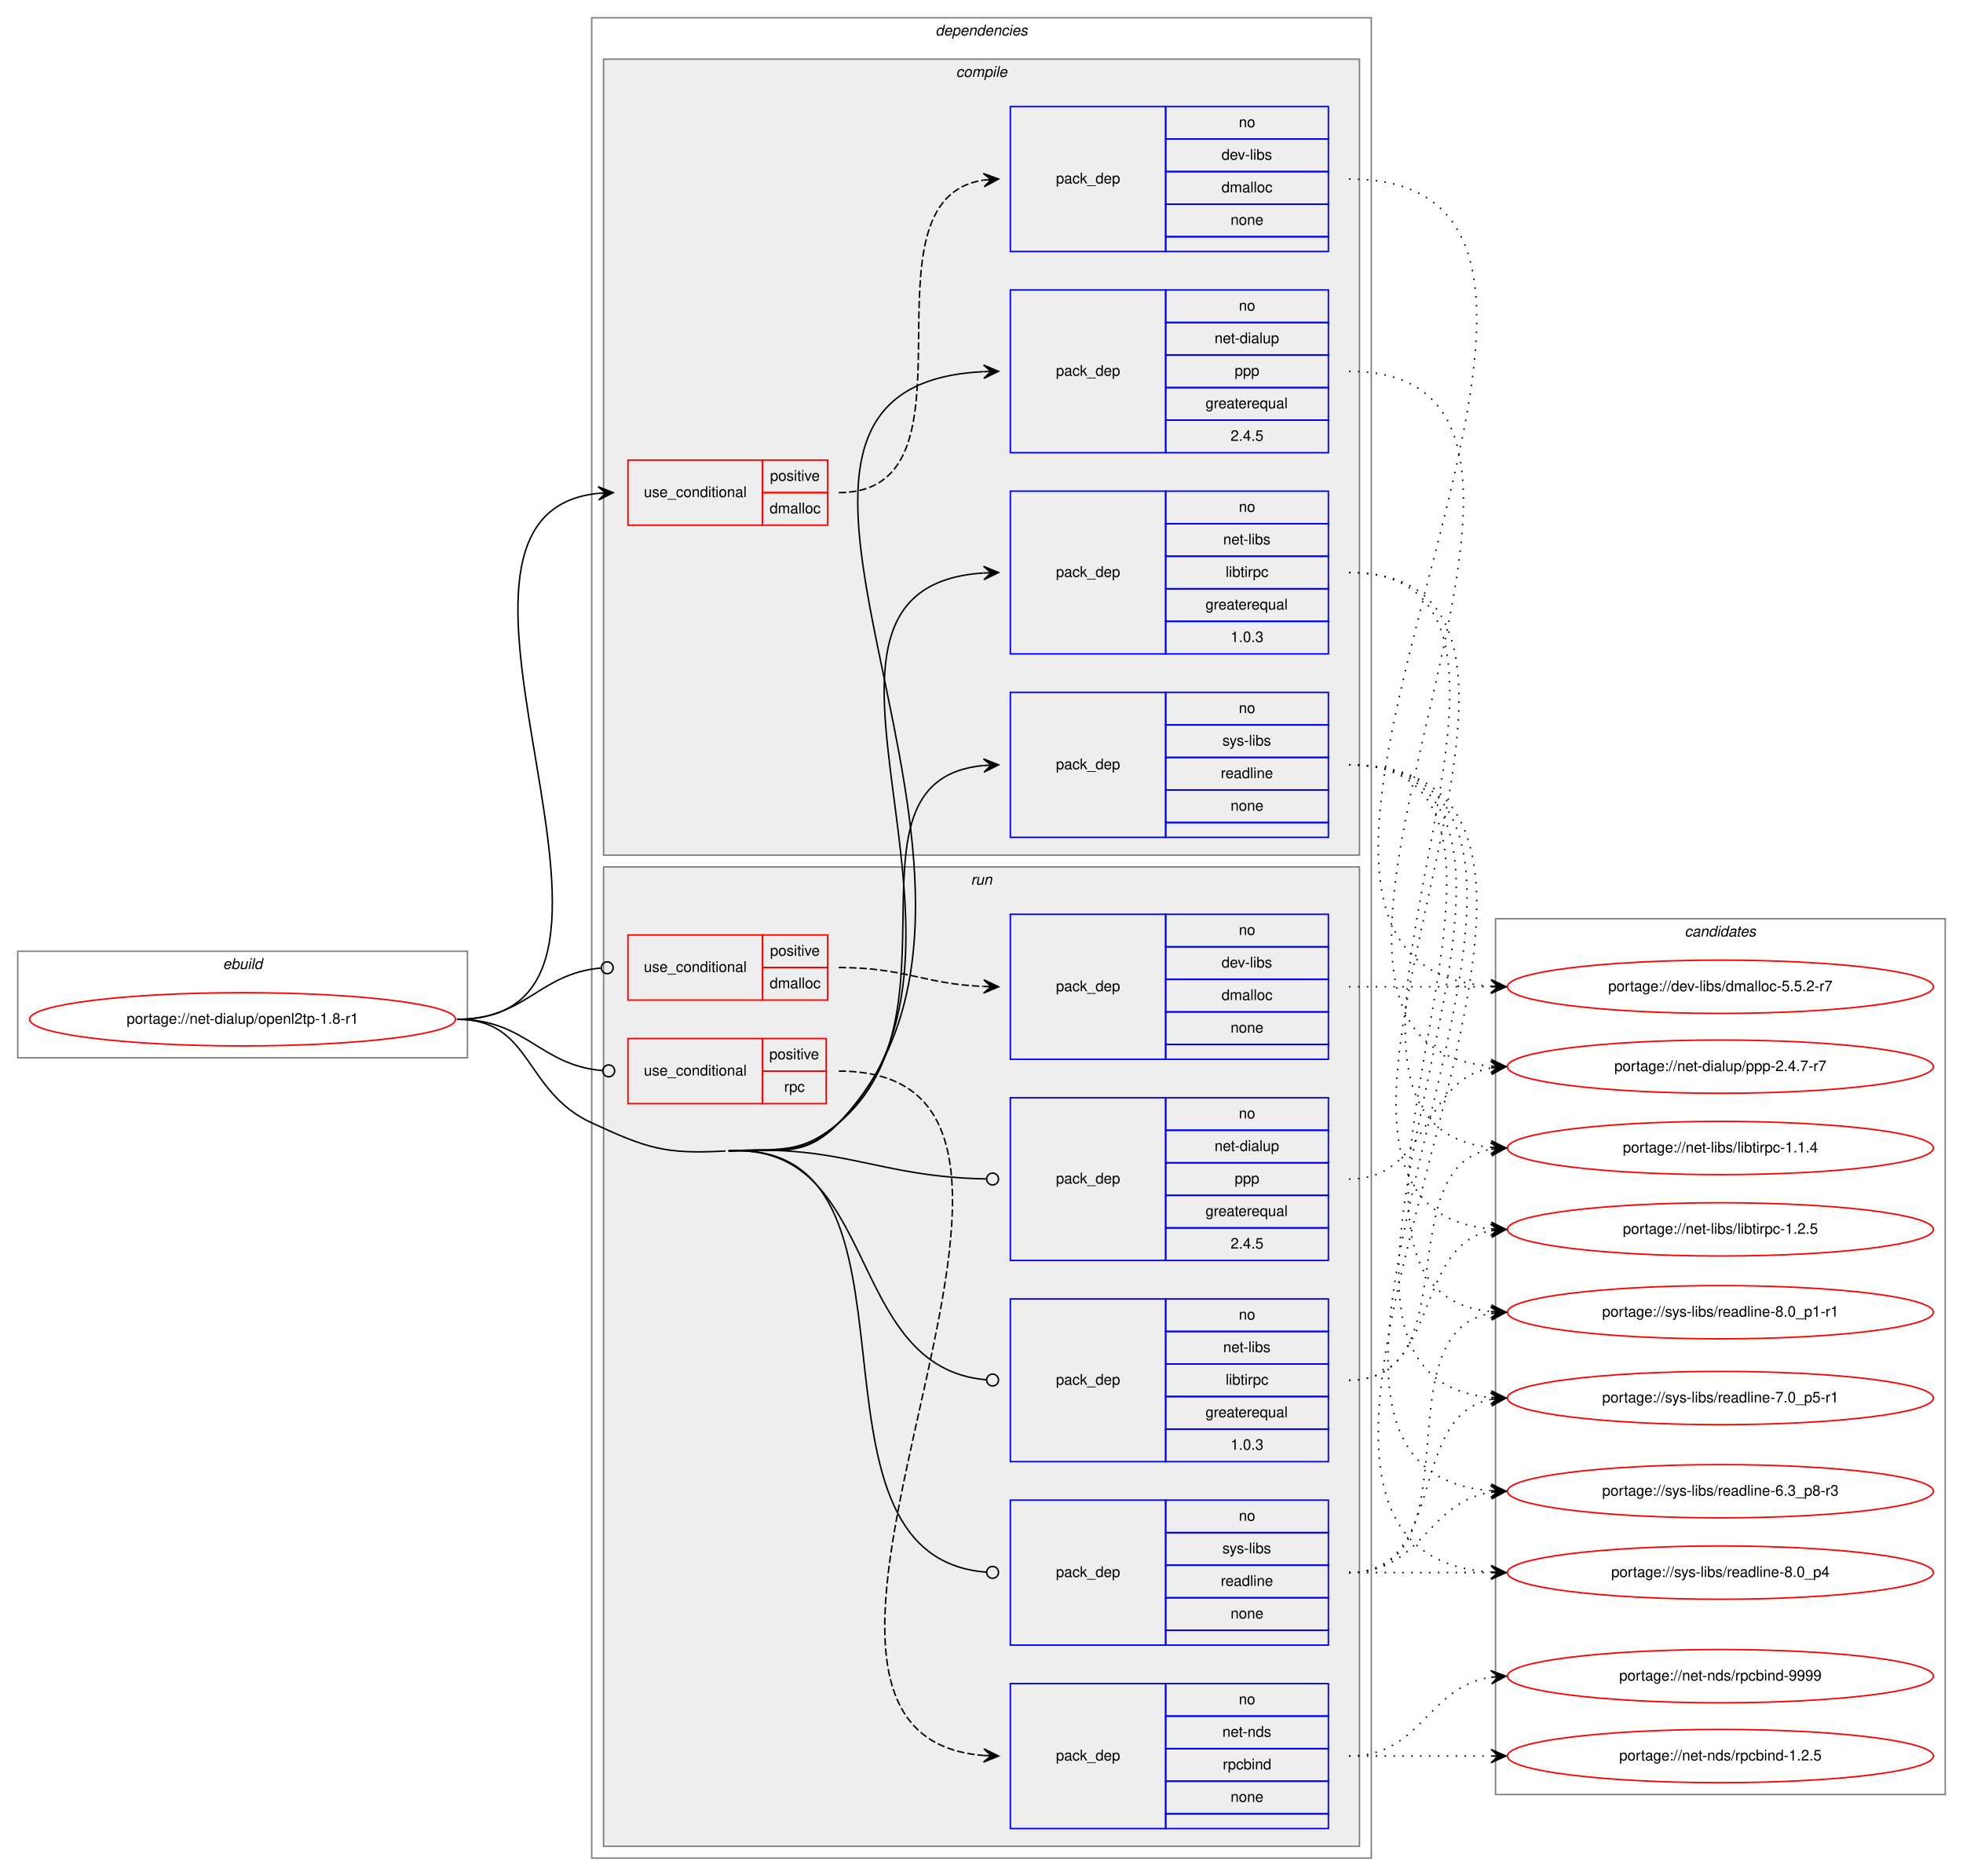
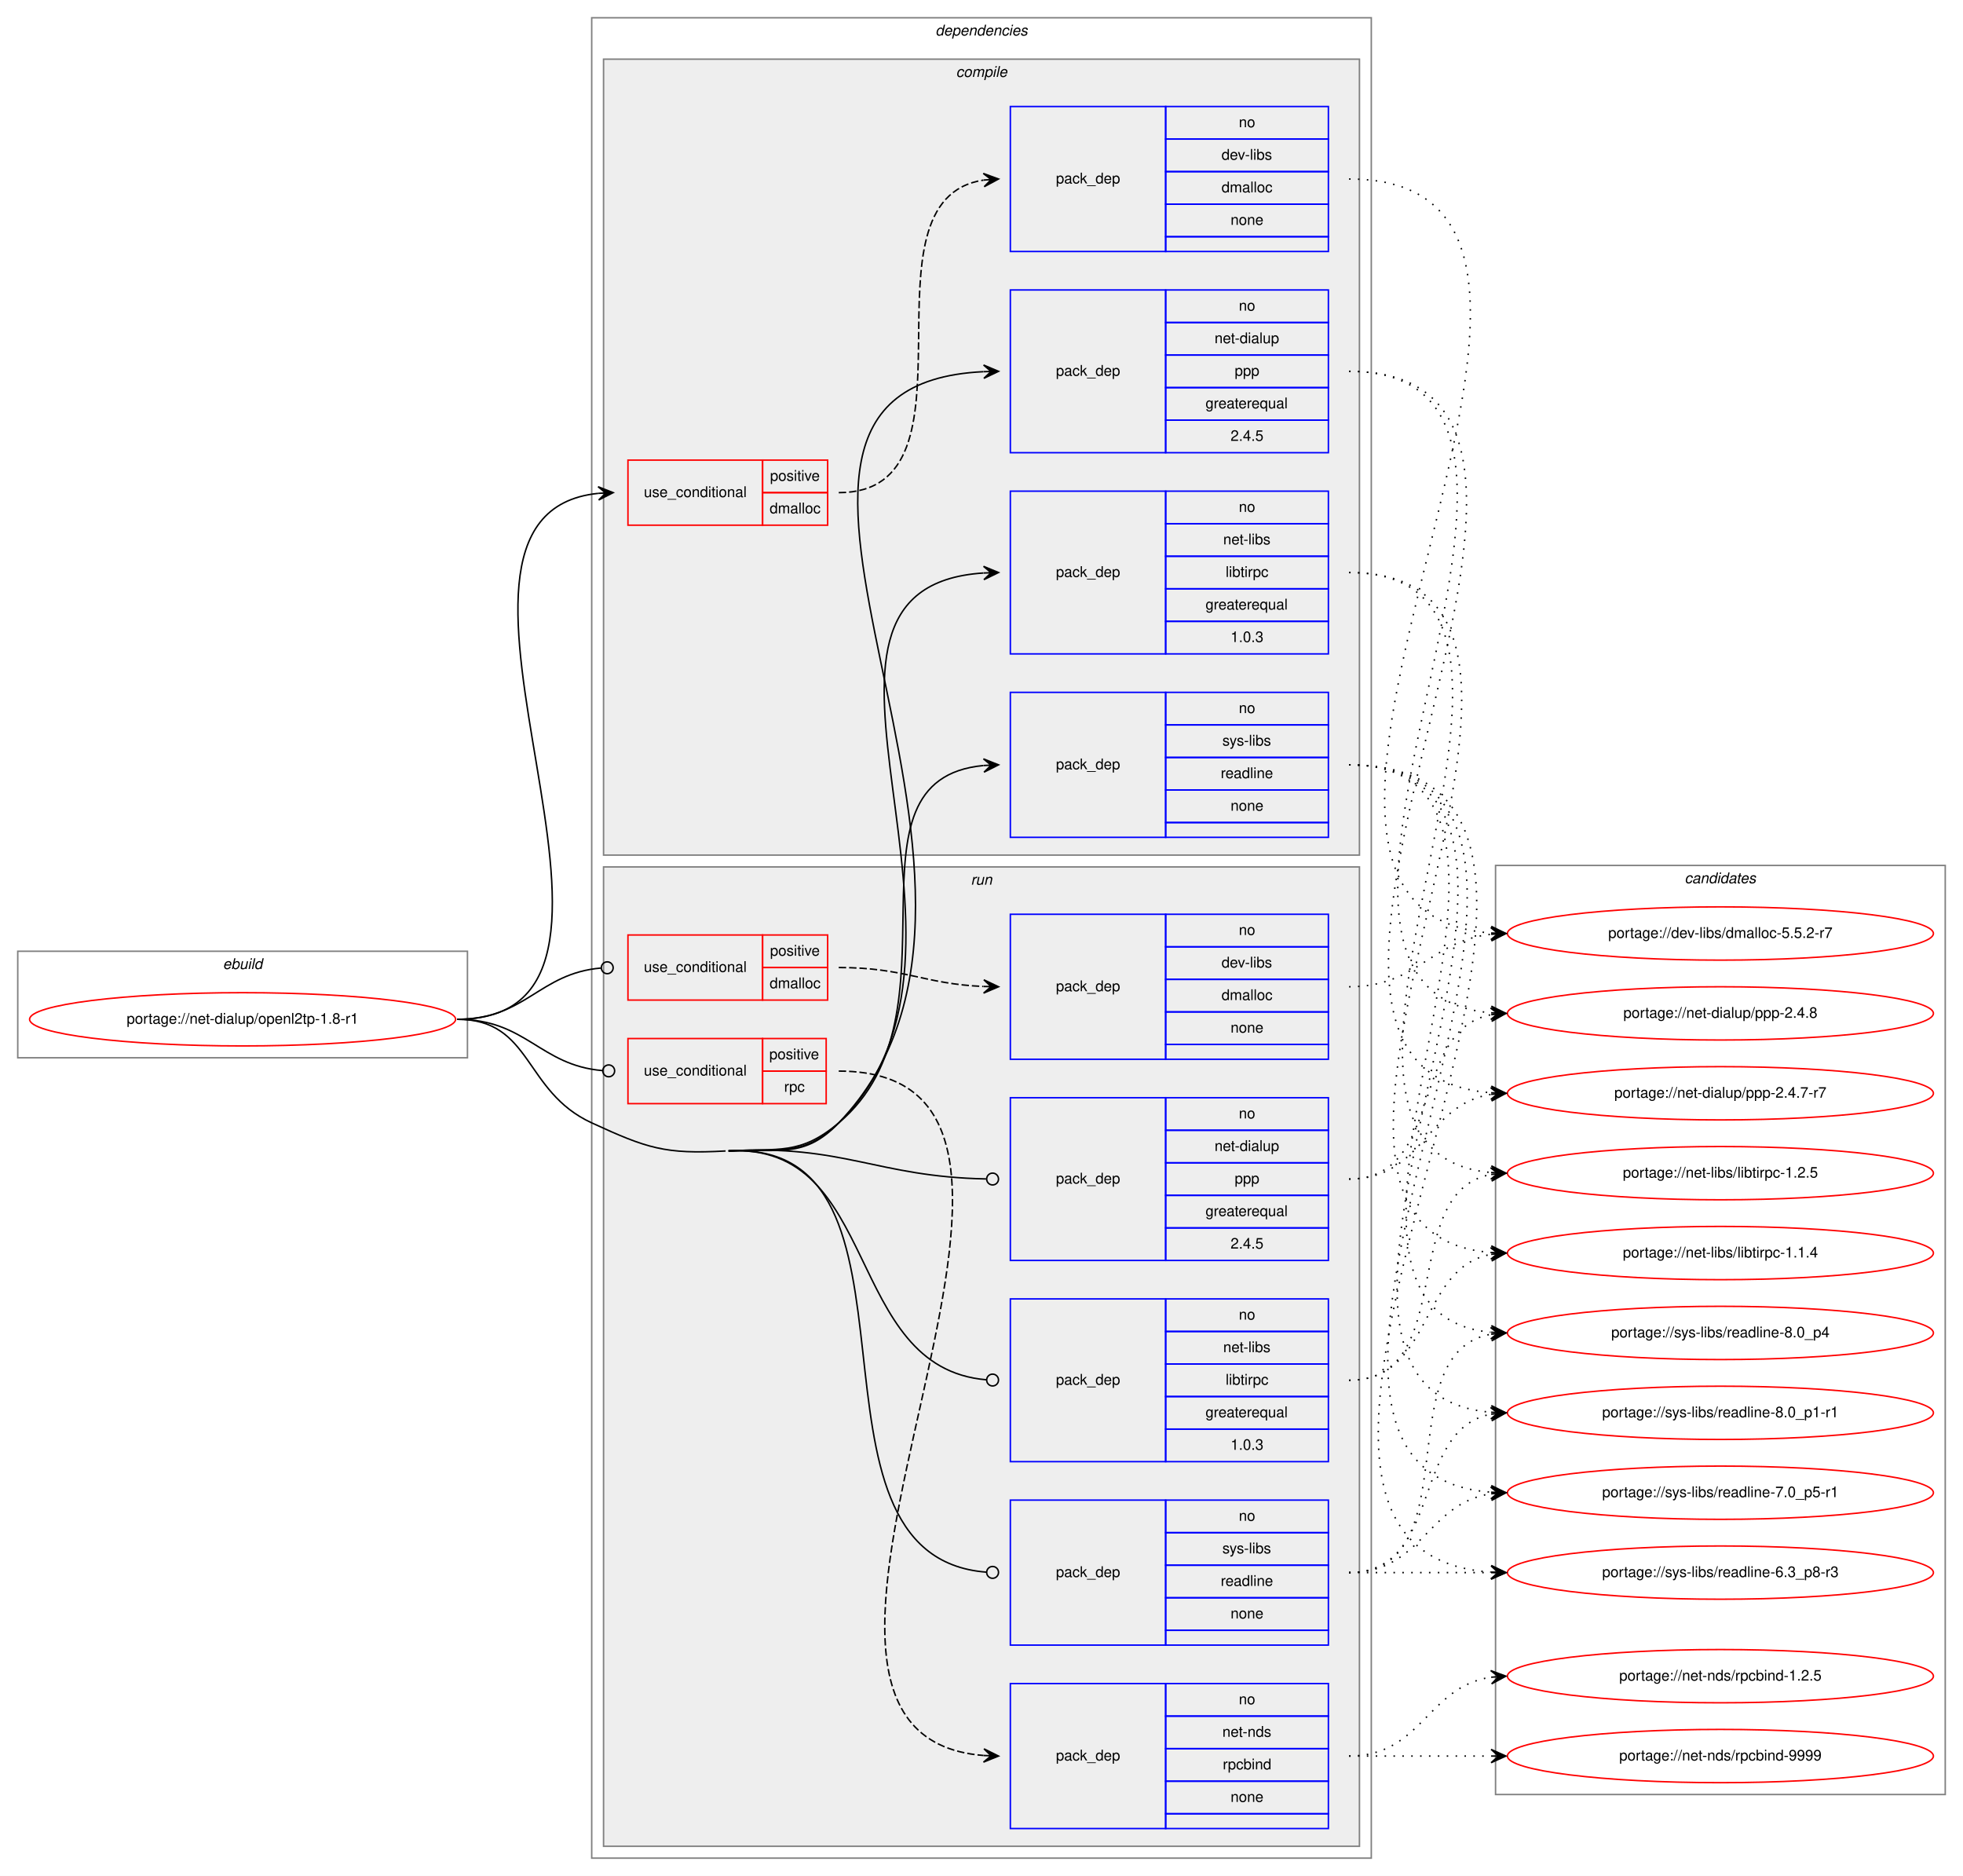
<svg xmlns="http://www.w3.org/2000/svg" xmlns:xlink="http://www.w3.org/1999/xlink" width="1327pt" height="1268pt" viewBox="0.00 0.00 1327.00 1268.00">
  <g id="graph0" class="graph" transform="scale(1 1) rotate(0) translate(4 1264)">
    <polygon fill="white" stroke="transparent" points="-4,4 -4,-1264 1323,-1264 1323,4 -4,4" />
    <g id="clust1" class="cluster">
      <polygon fill="none" stroke="gray" points="8,-549 8,-621 312,-621 312,-549 8,-549" />
      <text text-anchor="start" x="146.66" y="-609" font-family="Helvetica,sans-Serif" font-style="italic" font-size="10.00">ebuild</text>
    </g>
    <g id="clust2" class="cluster">
      <polygon fill="none" stroke="gray" points="396,-8 396,-1252 923,-1252 923,-8 396,-8" />
      <text text-anchor="start" x="628.38" y="-1240" font-family="Helvetica,sans-Serif" font-style="italic" font-size="10.00">dependencies</text>
    </g>
    <g id="clust3" class="cluster">
      <polygon fill="#eeeeee" stroke="gray" points="404,-686 404,-1224 915,-1224 915,-686 404,-686" />
      <text text-anchor="start" x="642.28" y="-1212" font-family="Helvetica,sans-Serif" font-style="italic" font-size="10.00">compile</text>
    </g>
    <g id="clust10" class="cluster">
      <polygon fill="#eeeeee" stroke="gray" points="404,-16 404,-678 915,-678 915,-16 404,-16" />
      <text text-anchor="start" x="652.28" y="-666" font-family="Helvetica,sans-Serif" font-style="italic" font-size="10.00">run</text>
    </g>
    <g id="clust18" class="cluster">
-       <polygon fill="none" stroke="gray" points="1007,-51 1007,-643 1311,-643 1311,-51 1007,-51" />
-       <text text-anchor="start" x="1134.82" y="-631" font-family="Helvetica,sans-Serif" font-style="italic" font-size="10.00">candidates</text>
+       <polygon fill="none" stroke="gray" points="1007,-51 1007,-679 1311,-679 1311,-51 1007,-51" />
+       <text text-anchor="start" x="1134.82" y="-667" font-family="Helvetica,sans-Serif" font-style="italic" font-size="10.00">candidates</text>
    </g>
    <g id="node1" class="node">
      <g id="a_node1">
        <a xlink:href="../net-dialup/openl2tp-1.8-r1.svg" xlink:title="portage://net-dialup/openl2tp-1.8-r1">
          <ellipse fill="none" stroke="red" cx="160" cy="-575" rx="144" ry="18" />
          <text text-anchor="middle" x="160" y="-572" font-family="Helvetica,sans-Serif" font-size="10.00">portage://net-dialup/openl2tp-1.8-r1</text>
        </a>
      </g>
    </g>
    <g id="node2" class="node">
      <polygon fill="none" stroke="red" points="420.5,-909 420.5,-953 511.5,-953 511.5,-909 420.5,-909" />
      <text text-anchor="start" x="431.27" y="-928" font-family="Helvetica,sans-Serif" font-size="10.00">use_conditional</text>
      <polygon fill="none" stroke="red" points="511.5,-931 511.5,-953 555.5,-953 555.5,-931 511.5,-931" />
      <text text-anchor="start" x="516.55" y="-939" font-family="Helvetica,sans-Serif" font-size="10.00">positive</text>
      <polygon fill="none" stroke="red" points="511.5,-909 511.5,-931 555.5,-931 555.5,-909 511.5,-909" />
      <text text-anchor="start" x="516.28" y="-917" font-family="Helvetica,sans-Serif" font-size="10.00">dmalloc</text>
    </g>
    <g id="edge2" class="edge">
      <path fill="none" stroke="black" d="M305,-575C466.48,-575 254.94,-915.87 400.4,-930.51" />
      <polygon fill="black" stroke="black" points="410.5,-931 400.3,-935.01 405.51,-930.76 400.51,-930.52 400.51,-930.52 400.51,-930.52 405.51,-930.76 400.73,-926.02 410.5,-931 410.5,-931" />
    </g>
    <g id="node4" class="node">
      <polygon fill="none" stroke="blue" points="679,-958 679,-1068 784,-1068 784,-958 679,-958" />
      <text text-anchor="start" x="709.82" y="-1010" font-family="Helvetica,sans-Serif" font-size="10.00">pack_dep</text>
      <polygon fill="none" stroke="blue" points="784,-1046 784,-1068 894,-1068 894,-1046 784,-1046" />
      <text text-anchor="start" x="833.44" y="-1054" font-family="Helvetica,sans-Serif" font-size="10.00">no</text>
      <polygon fill="none" stroke="blue" points="784,-1024 784,-1046 894,-1046 894,-1024 784,-1024" />
      <text text-anchor="start" x="817.05" y="-1032" font-family="Helvetica,sans-Serif" font-size="10.00">net-dialup</text>
      <polygon fill="none" stroke="blue" points="784,-1002 784,-1024 894,-1024 894,-1002 784,-1002" />
      <text text-anchor="start" x="830.66" y="-1010" font-family="Helvetica,sans-Serif" font-size="10.00">ppp</text>
      <polygon fill="none" stroke="blue" points="784,-980 784,-1002 894,-1002 894,-980 784,-980" />
      <text text-anchor="start" x="810.94" y="-988" font-family="Helvetica,sans-Serif" font-size="10.00">greaterequal</text>
      <polygon fill="none" stroke="blue" points="784,-958 784,-980 894,-980 894,-958 784,-958" />
      <text text-anchor="start" x="827.88" y="-966" font-family="Helvetica,sans-Serif" font-size="10.00">2.4.5</text>
    </g>
    <g id="edge3" class="edge">
      <path fill="none" stroke="black" d="M488.5,-486C522.62,-487.94 539.33,-480.36 563,-505 720.48,-668.95 448.63,-1002.7 660.87,-1012.77" />
      <polygon fill="black" stroke="black" points="671,-1013 660.9,-1017.27 666,-1012.89 661,-1012.77 661,-1012.77 661,-1012.77 666,-1012.89 661.11,-1008.27 671,-1013 671,-1013" />
    </g>
    <g id="node5" class="node">
      <polygon fill="none" stroke="blue" points="679,-822 679,-932 784,-932 784,-822 679,-822" />
      <text text-anchor="start" x="709.82" y="-874" font-family="Helvetica,sans-Serif" font-size="10.00">pack_dep</text>
      <polygon fill="none" stroke="blue" points="784,-910 784,-932 894,-932 894,-910 784,-910" />
      <text text-anchor="start" x="833.44" y="-918" font-family="Helvetica,sans-Serif" font-size="10.00">no</text>
      <polygon fill="none" stroke="blue" points="784,-888 784,-910 894,-910 894,-888 784,-888" />
      <text text-anchor="start" x="822.89" y="-896" font-family="Helvetica,sans-Serif" font-size="10.00">net-libs</text>
      <polygon fill="none" stroke="blue" points="784,-866 784,-888 894,-888 894,-866 784,-866" />
      <text text-anchor="start" x="824.56" y="-874" font-family="Helvetica,sans-Serif" font-size="10.00">libtirpc</text>
      <polygon fill="none" stroke="blue" points="784,-844 784,-866 894,-866 894,-844 784,-844" />
      <text text-anchor="start" x="810.94" y="-852" font-family="Helvetica,sans-Serif" font-size="10.00">greaterequal</text>
      <polygon fill="none" stroke="blue" points="784,-822 784,-844 894,-844 894,-822 784,-822" />
      <text text-anchor="start" x="827.88" y="-830" font-family="Helvetica,sans-Serif" font-size="10.00">1.0.3</text>
    </g>
    <g id="edge4" class="edge">
      <path fill="none" stroke="black" d="M488.5,-486C522.62,-487.94 538.44,-481.24 563,-505 684.18,-622.26 506.41,-866.71 660.86,-876.69" />
      <polygon fill="black" stroke="black" points="671,-877 660.87,-881.19 666,-876.84 661,-876.69 661,-876.69 661,-876.69 666,-876.84 661.14,-872.19 671,-877 671,-877" />
    </g>
    <g id="node6" class="node">
      <polygon fill="none" stroke="blue" points="679,-698 679,-796 784,-796 784,-698 679,-698" />
      <text text-anchor="start" x="709.82" y="-744" font-family="Helvetica,sans-Serif" font-size="10.00">pack_dep</text>
      <polygon fill="none" stroke="blue" points="784,-774 784,-796 894,-796 894,-774 784,-774" />
      <text text-anchor="start" x="833.44" y="-782" font-family="Helvetica,sans-Serif" font-size="10.00">no</text>
      <polygon fill="none" stroke="blue" points="784,-752 784,-774 894,-774 894,-752 784,-752" />
      <text text-anchor="start" x="822.34" y="-760" font-family="Helvetica,sans-Serif" font-size="10.00">sys-libs</text>
      <polygon fill="none" stroke="blue" points="784,-730 784,-752 894,-752 894,-730 784,-730" />
      <text text-anchor="start" x="821.22" y="-738" font-family="Helvetica,sans-Serif" font-size="10.00">readline</text>
      <polygon fill="none" stroke="blue" points="784,-708 784,-730 894,-730 894,-708 784,-708" />
      <text text-anchor="start" x="827.88" y="-716" font-family="Helvetica,sans-Serif" font-size="10.00">none</text>
      <polygon fill="none" stroke="blue" points="784,-698 784,-708 894,-708 894,-698 784,-698" />
    </g>
    <g id="edge5" class="edge">
      <path fill="none" stroke="black" d="M488.5,-486C522.62,-487.94 536.87,-482.98 563,-505 650.33,-578.61 559.09,-737.03 660.89,-746.55" />
      <polygon fill="black" stroke="black" points="671,-747 660.81,-751.05 666,-746.78 661.01,-746.56 661.01,-746.56 661.01,-746.56 666,-746.78 661.21,-742.06 671,-747 671,-747" />
    </g>
    <g id="node7" class="node">
      <polygon fill="none" stroke="red" points="420.5,-588 420.5,-632 511.5,-632 511.5,-588 420.5,-588" />
      <text text-anchor="start" x="431.27" y="-607" font-family="Helvetica,sans-Serif" font-size="10.00">use_conditional</text>
      <polygon fill="none" stroke="red" points="511.5,-610 511.5,-632 555.5,-632 555.5,-610 511.5,-610" />
      <text text-anchor="start" x="516.55" y="-618" font-family="Helvetica,sans-Serif" font-size="10.00">positive</text>
      <polygon fill="none" stroke="red" points="511.5,-588 511.5,-610 555.5,-610 555.5,-588 511.5,-588" />
      <text text-anchor="start" x="516.28" y="-596" font-family="Helvetica,sans-Serif" font-size="10.00">dmalloc</text>
    </g>
    <g id="edge7" class="edge">
      <path fill="none" stroke="black" d="M305,-575C351.6,-575 360.2,-606.15 402.5,-609.68" />
      <ellipse fill="none" stroke="black" cx="406.5" cy="-609.84" rx="4" ry="4" />
    </g>
    <g id="node9" class="node">
      <polygon fill="none" stroke="red" points="420.5,-518 420.5,-562 511.5,-562 511.5,-518 420.5,-518" />
      <text text-anchor="start" x="431.27" y="-537" font-family="Helvetica,sans-Serif" font-size="10.00">use_conditional</text>
      <polygon fill="none" stroke="red" points="511.5,-540 511.5,-562 554.5,-562 554.5,-540 511.5,-540" />
      <text text-anchor="start" x="516.05" y="-548" font-family="Helvetica,sans-Serif" font-size="10.00">positive</text>
      <polygon fill="none" stroke="red" points="511.5,-518 511.5,-540 554.5,-540 554.5,-518 511.5,-518" />
      <text text-anchor="start" x="526.06" y="-526" font-family="Helvetica,sans-Serif" font-size="10.00">rpc</text>
    </g>
    <g id="edge9" class="edge">
      <path fill="none" stroke="black" d="M305,-575C352,-575 360.76,-543.85 403.43,-540.32" />
      <ellipse fill="none" stroke="black" cx="407.5" cy="-540.16" rx="4" ry="4" />
    </g>
    <g id="node11" class="node">
      <polygon fill="none" stroke="blue" points="679,-412 679,-522 784,-522 784,-412 679,-412" />
      <text text-anchor="start" x="709.82" y="-464" font-family="Helvetica,sans-Serif" font-size="10.00">pack_dep</text>
      <polygon fill="none" stroke="blue" points="784,-500 784,-522 894,-522 894,-500 784,-500" />
      <text text-anchor="start" x="833.44" y="-508" font-family="Helvetica,sans-Serif" font-size="10.00">no</text>
      <polygon fill="none" stroke="blue" points="784,-478 784,-500 894,-500 894,-478 784,-478" />
      <text text-anchor="start" x="817.05" y="-486" font-family="Helvetica,sans-Serif" font-size="10.00">net-dialup</text>
      <polygon fill="none" stroke="blue" points="784,-456 784,-478 894,-478 894,-456 784,-456" />
      <text text-anchor="start" x="830.66" y="-464" font-family="Helvetica,sans-Serif" font-size="10.00">ppp</text>
      <polygon fill="none" stroke="blue" points="784,-434 784,-456 894,-456 894,-434 784,-434" />
      <text text-anchor="start" x="810.94" y="-442" font-family="Helvetica,sans-Serif" font-size="10.00">greaterequal</text>
      <polygon fill="none" stroke="blue" points="784,-412 784,-434 894,-434 894,-412 784,-412" />
      <text text-anchor="start" x="827.88" y="-420" font-family="Helvetica,sans-Serif" font-size="10.00">2.4.5</text>
    </g>
    <g id="edge10" class="edge">
      <path fill="none" stroke="black" d="M488.5,-486C567.06,-490.46 588,-468.63 662.62,-467.09" />
      <ellipse fill="none" stroke="black" cx="667" cy="-467.04" rx="4" ry="4" />
    </g>
    <g id="node12" class="node">
      <polygon fill="none" stroke="blue" points="679,-276 679,-386 784,-386 784,-276 679,-276" />
      <text text-anchor="start" x="709.82" y="-328" font-family="Helvetica,sans-Serif" font-size="10.00">pack_dep</text>
      <polygon fill="none" stroke="blue" points="784,-364 784,-386 894,-386 894,-364 784,-364" />
      <text text-anchor="start" x="833.44" y="-372" font-family="Helvetica,sans-Serif" font-size="10.00">no</text>
      <polygon fill="none" stroke="blue" points="784,-342 784,-364 894,-364 894,-342 784,-342" />
      <text text-anchor="start" x="822.89" y="-350" font-family="Helvetica,sans-Serif" font-size="10.00">net-libs</text>
      <polygon fill="none" stroke="blue" points="784,-320 784,-342 894,-342 894,-320 784,-320" />
      <text text-anchor="start" x="824.56" y="-328" font-family="Helvetica,sans-Serif" font-size="10.00">libtirpc</text>
      <polygon fill="none" stroke="blue" points="784,-298 784,-320 894,-320 894,-298 784,-298" />
      <text text-anchor="start" x="810.94" y="-306" font-family="Helvetica,sans-Serif" font-size="10.00">greaterequal</text>
      <polygon fill="none" stroke="blue" points="784,-276 784,-298 894,-298 894,-276 784,-276" />
      <text text-anchor="start" x="827.88" y="-284" font-family="Helvetica,sans-Serif" font-size="10.00">1.0.3</text>
    </g>
    <g id="edge11" class="edge">
      <path fill="none" stroke="black" d="M488.5,-486C591.94,-491.87 566.08,-339.38 662.86,-331.33" />
      <ellipse fill="none" stroke="black" cx="667" cy="-331.16" rx="4" ry="4" />
    </g>
    <g id="node13" class="node">
      <polygon fill="none" stroke="blue" points="679,-152 679,-250 784,-250 784,-152 679,-152" />
      <text text-anchor="start" x="709.82" y="-198" font-family="Helvetica,sans-Serif" font-size="10.00">pack_dep</text>
      <polygon fill="none" stroke="blue" points="784,-228 784,-250 894,-250 894,-228 784,-228" />
      <text text-anchor="start" x="833.44" y="-236" font-family="Helvetica,sans-Serif" font-size="10.00">no</text>
      <polygon fill="none" stroke="blue" points="784,-206 784,-228 894,-228 894,-206 784,-206" />
      <text text-anchor="start" x="822.34" y="-214" font-family="Helvetica,sans-Serif" font-size="10.00">sys-libs</text>
      <polygon fill="none" stroke="blue" points="784,-184 784,-206 894,-206 894,-184 784,-184" />
      <text text-anchor="start" x="821.22" y="-192" font-family="Helvetica,sans-Serif" font-size="10.00">readline</text>
      <polygon fill="none" stroke="blue" points="784,-162 784,-184 894,-184 894,-162 784,-162" />
      <text text-anchor="start" x="827.88" y="-170" font-family="Helvetica,sans-Serif" font-size="10.00">none</text>
      <polygon fill="none" stroke="blue" points="784,-152 784,-162 894,-162 894,-152 784,-152" />
    </g>
    <g id="edge12" class="edge">
      <path fill="none" stroke="black" d="M488.5,-486C635.88,-494.37 524.88,-211.79 662.9,-201.3" />
      <ellipse fill="none" stroke="black" cx="667" cy="-201.15" rx="4" ry="4" />
      <path fill="none" stroke="black" d="M305,-575C356.03,-575 349.65,-526.33 396,-505 433.34,-487.82 445.47,-483.67 486.5,-486" />
    </g>
    <g id="node3" class="node">
      <polygon fill="none" stroke="blue" points="679,-1094 679,-1192 784,-1192 784,-1094 679,-1094" />
      <text text-anchor="start" x="709.82" y="-1140" font-family="Helvetica,sans-Serif" font-size="10.00">pack_dep</text>
      <polygon fill="none" stroke="blue" points="784,-1170 784,-1192 894,-1192 894,-1170 784,-1170" />
      <text text-anchor="start" x="833.44" y="-1178" font-family="Helvetica,sans-Serif" font-size="10.00">no</text>
      <polygon fill="none" stroke="blue" points="784,-1148 784,-1170 894,-1170 894,-1148 784,-1148" />
      <text text-anchor="start" x="821.78" y="-1156" font-family="Helvetica,sans-Serif" font-size="10.00">dev-libs</text>
      <polygon fill="none" stroke="blue" points="784,-1126 784,-1148 894,-1148 894,-1126 784,-1126" />
      <text text-anchor="start" x="821.78" y="-1134" font-family="Helvetica,sans-Serif" font-size="10.00">dmalloc</text>
      <polygon fill="none" stroke="blue" points="784,-1104 784,-1126 894,-1126 894,-1104 784,-1104" />
      <text text-anchor="start" x="827.88" y="-1112" font-family="Helvetica,sans-Serif" font-size="10.00">none</text>
      <polygon fill="none" stroke="blue" points="784,-1094 784,-1104 894,-1104 894,-1094 784,-1094" />
    </g>
    <g id="edge1" class="edge">
      <path fill="none" stroke="black" stroke-dasharray="5,2" d="M563,-931C665.13,-931 572.09,-1128.76 660.87,-1142.27" />
      <polygon fill="black" stroke="black" points="671,-1143 660.7,-1146.77 666.01,-1142.64 661.03,-1142.28 661.03,-1142.28 661.03,-1142.28 666.01,-1142.64 661.35,-1137.8 671,-1143 671,-1143" />
    </g>
    <g id="node14" class="node">
      <g id="a_node14">
        <a xlink:href="../dev-libs/dmalloc-5.5.2-r7.svg" xlink:title="portage://dev-libs/dmalloc-5.5.2-r7">
-           <ellipse fill="none" stroke="red" cx="1159" cy="-597" rx="144" ry="18" />
-           <text text-anchor="middle" x="1159" y="-594" font-family="Helvetica,sans-Serif" font-size="10.00">portage://dev-libs/dmalloc-5.5.2-r7</text>
+           <ellipse fill="none" stroke="red" cx="1159" cy="-633" rx="144" ry="18" />
+           <text text-anchor="middle" x="1159" y="-630" font-family="Helvetica,sans-Serif" font-size="10.00">portage://dev-libs/dmalloc-5.5.2-r7</text>
        </a>
      </g>
    </g>
    <g id="edge13" class="edge">
-       <path fill="none" stroke="black" stroke-dasharray="1,5" d="M908,-1143C1151.7,-1143 777.67,-612.35 1003.88,-597.33" />
-       <polygon fill="black" stroke="black" points="1014,-597 1004.15,-601.82 1009,-597.16 1004.01,-597.32 1004.01,-597.32 1004.01,-597.32 1009,-597.16 1003.86,-592.82 1014,-597 1014,-597" />
+       <path fill="none" stroke="black" stroke-dasharray="1,5" d="M908,-1143C1136.01,-1143 793.16,-648.32 1003.89,-633.35" />
+       <polygon fill="black" stroke="black" points="1014,-633 1004.16,-637.84 1009,-633.17 1004.01,-633.34 1004.01,-633.34 1004.01,-633.34 1009,-633.17 1003.85,-628.85 1014,-633 1014,-633" />
    </g>
    <g id="node15" class="node">
      <g id="a_node15">
-         <a xlink:href="../net-dialup/ppp-2.4.7-r7.svg" xlink:title="portage://net-dialup/ppp-2.4.7-r7">
-           <ellipse fill="none" stroke="red" cx="1159" cy="-543" rx="144" ry="18" />
-           <text text-anchor="middle" x="1159" y="-540" font-family="Helvetica,sans-Serif" font-size="10.00">portage://net-dialup/ppp-2.4.7-r7</text>
+         <a xlink:href="../net-dialup/ppp-2.4.8.svg" xlink:title="portage://net-dialup/ppp-2.4.8">
+           <ellipse fill="none" stroke="red" cx="1159" cy="-579" rx="144" ry="18" />
+           <text text-anchor="middle" x="1159" y="-576" font-family="Helvetica,sans-Serif" font-size="10.00">portage://net-dialup/ppp-2.4.8</text>
        </a>
      </g>
    </g>
    <g id="edge14" class="edge">
-       <path fill="none" stroke="black" stroke-dasharray="1,5" d="M908,-1013C1118.58,-1013 810.42,-558.48 1003.77,-543.38" />
-       <polygon fill="black" stroke="black" points="1014,-543 1004.18,-547.87 1009,-543.19 1004.01,-543.38 1004.01,-543.38 1004.01,-543.38 1009,-543.19 1003.84,-538.88 1014,-543 1014,-543" />
+       <path fill="none" stroke="black" stroke-dasharray="1,5" d="M908,-1013C1103.07,-1013 825.52,-594.12 1003.98,-579.4" />
+       <polygon fill="black" stroke="black" points="1014,-579 1004.19,-583.89 1009,-579.2 1004.01,-579.4 1004.01,-579.4 1004.01,-579.4 1009,-579.2 1003.83,-574.9 1014,-579 1014,-579" />
    </g>
    <g id="node16" class="node">
      <g id="a_node16">
-         <a xlink:href="../net-libs/libtirpc-1.2.5.svg" xlink:title="portage://net-libs/libtirpc-1.2.5">
-           <ellipse fill="none" stroke="red" cx="1159" cy="-433" rx="144" ry="18" />
-           <text text-anchor="middle" x="1159" y="-430" font-family="Helvetica,sans-Serif" font-size="10.00">portage://net-libs/libtirpc-1.2.5</text>
+         <a xlink:href="../net-dialup/ppp-2.4.7-r7.svg" xlink:title="portage://net-dialup/ppp-2.4.7-r7">
+           <ellipse fill="none" stroke="red" cx="1159" cy="-525" rx="144" ry="18" />
+           <text text-anchor="middle" x="1159" y="-522" font-family="Helvetica,sans-Serif" font-size="10.00">portage://net-dialup/ppp-2.4.7-r7</text>
        </a>
      </g>
    </g>
    <g id="edge15" class="edge">
-       <path fill="none" stroke="black" stroke-dasharray="1,5" d="M908,-877C1107.31,-877 821.5,-448.47 1003.76,-433.41" />
-       <polygon fill="black" stroke="black" points="1014,-433 1004.19,-437.89 1009,-433.2 1004.01,-433.4 1004.01,-433.4 1004.01,-433.4 1009,-433.2 1003.83,-428.9 1014,-433 1014,-433" />
+       <path fill="none" stroke="black" stroke-dasharray="1,5" d="M908,-1013C1126.48,-1013 802.48,-540.13 1004,-525.35" />
+       <polygon fill="black" stroke="black" points="1014,-525 1004.17,-529.85 1009,-525.18 1004.01,-525.35 1004.01,-525.35 1004.01,-525.35 1009,-525.18 1003.85,-520.86 1014,-525 1014,-525" />
    </g>
    <g id="node17" class="node">
      <g id="a_node17">
-         <a xlink:href="../net-libs/libtirpc-1.1.4.svg" xlink:title="portage://net-libs/libtirpc-1.1.4">
-           <ellipse fill="none" stroke="red" cx="1159" cy="-488" rx="144" ry="18" />
-           <text text-anchor="middle" x="1159" y="-485" font-family="Helvetica,sans-Serif" font-size="10.00">portage://net-libs/libtirpc-1.1.4</text>
+         <a xlink:href="../net-libs/libtirpc-1.2.5.svg" xlink:title="portage://net-libs/libtirpc-1.2.5">
+           <ellipse fill="none" stroke="red" cx="1159" cy="-471" rx="144" ry="18" />
+           <text text-anchor="middle" x="1159" y="-468" font-family="Helvetica,sans-Serif" font-size="10.00">portage://net-libs/libtirpc-1.2.5</text>
        </a>
      </g>
    </g>
    <g id="edge16" class="edge">
-       <path fill="none" stroke="black" stroke-dasharray="1,5" d="M908,-877C1083.69,-877 844.5,-503.05 1003.99,-488.44" />
-       <polygon fill="black" stroke="black" points="1014,-488 1004.21,-492.93 1009,-488.22 1004.01,-488.44 1004.01,-488.44 1004.01,-488.44 1009,-488.22 1003.81,-483.94 1014,-488 1014,-488" />
+       <path fill="none" stroke="black" stroke-dasharray="1,5" d="M908,-877C1090.85,-877 837.76,-486.7 1003.58,-471.46" />
+       <polygon fill="black" stroke="black" points="1014,-471 1004.21,-475.94 1009,-471.22 1004.01,-471.44 1004.01,-471.44 1004.01,-471.44 1009,-471.22 1003.81,-466.94 1014,-471 1014,-471" />
    </g>
    <g id="node18" class="node">
      <g id="a_node18">
+         <a xlink:href="../net-libs/libtirpc-1.1.4.svg" xlink:title="portage://net-libs/libtirpc-1.1.4">
+           <ellipse fill="none" stroke="red" cx="1159" cy="-417" rx="144" ry="18" />
+           <text text-anchor="middle" x="1159" y="-414" font-family="Helvetica,sans-Serif" font-size="10.00">portage://net-libs/libtirpc-1.1.4</text>
+         </a>
+       </g>
+     </g>
+     <g id="edge17" class="edge">
+       <path fill="none" stroke="black" stroke-dasharray="1,5" d="M908,-877C1114.32,-877 814.47,-432.15 1003.98,-417.38" />
+       <polygon fill="black" stroke="black" points="1014,-417 1004.18,-421.87 1009,-417.19 1004.01,-417.38 1004.01,-417.38 1004.01,-417.38 1009,-417.19 1003.84,-412.88 1014,-417 1014,-417" />
+     </g>
+     <g id="node19" class="node">
+       <g id="a_node19">
        <a xlink:href="../sys-libs/readline-8.0_p4.svg" xlink:title="portage://sys-libs/readline-8.0_p4">
+           <ellipse fill="none" stroke="red" cx="1159" cy="-363" rx="144" ry="18" />
+           <text text-anchor="middle" x="1159" y="-360" font-family="Helvetica,sans-Serif" font-size="10.00">portage://sys-libs/readline-8.0_p4</text>
+         </a>
+       </g>
+     </g>
+     <g id="edge18" class="edge">
+       <path fill="none" stroke="black" stroke-dasharray="1,5" d="M908,-747C1081.42,-747 846.95,-378.59 1003.64,-363.48" />
+       <polygon fill="black" stroke="black" points="1014,-363 1004.22,-367.96 1009.01,-363.23 1004.01,-363.46 1004.01,-363.46 1004.01,-363.46 1009.01,-363.23 1003.8,-358.97 1014,-363 1014,-363" />
+     </g>
+     <g id="node20" class="node">
+       <g id="a_node20">
+         <a xlink:href="../sys-libs/readline-8.0_p1-r1.svg" xlink:title="portage://sys-libs/readline-8.0_p1-r1">
+           <ellipse fill="none" stroke="red" cx="1159" cy="-309" rx="144" ry="18" />
+           <text text-anchor="middle" x="1159" y="-306" font-family="Helvetica,sans-Serif" font-size="10.00">portage://sys-libs/readline-8.0_p1-r1</text>
+         </a>
+       </g>
+     </g>
+     <g id="edge19" class="edge">
+       <path fill="none" stroke="black" stroke-dasharray="1,5" d="M908,-747C1104.77,-747 823.92,-324.26 1003.89,-309.4" />
+       <polygon fill="black" stroke="black" points="1014,-309 1004.19,-313.89 1009,-309.2 1004.01,-309.4 1004.01,-309.4 1004.01,-309.4 1009,-309.2 1003.83,-304.9 1014,-309 1014,-309" />
+     </g>
+     <g id="node21" class="node">
+       <g id="a_node21">
+         <a xlink:href="../sys-libs/readline-7.0_p5-r1.svg" xlink:title="portage://sys-libs/readline-7.0_p5-r1">
+           <ellipse fill="none" stroke="red" cx="1159" cy="-255" rx="144" ry="18" />
+           <text text-anchor="middle" x="1159" y="-252" font-family="Helvetica,sans-Serif" font-size="10.00">portage://sys-libs/readline-7.0_p5-r1</text>
+         </a>
+       </g>
+     </g>
+     <g id="edge20" class="edge">
+       <path fill="none" stroke="black" stroke-dasharray="1,5" d="M908,-747C1128.19,-747 800.85,-270.25 1003.92,-255.36" />
+       <polygon fill="black" stroke="black" points="1014,-255 1004.17,-259.85 1009,-255.18 1004.01,-255.35 1004.01,-255.35 1004.01,-255.35 1009,-255.18 1003.85,-250.86 1014,-255 1014,-255" />
+     </g>
+     <g id="node22" class="node">
+       <g id="a_node22">
+         <a xlink:href="../sys-libs/readline-6.3_p8-r3.svg" xlink:title="portage://sys-libs/readline-6.3_p8-r3">
          <ellipse fill="none" stroke="red" cx="1159" cy="-201" rx="144" ry="18" />
-           <text text-anchor="middle" x="1159" y="-198" font-family="Helvetica,sans-Serif" font-size="10.00">portage://sys-libs/readline-8.0_p4</text>
-         </a>
-       </g>
-     </g>
-     <g id="edge17" class="edge">
+           <text text-anchor="middle" x="1159" y="-198" font-family="Helvetica,sans-Serif" font-size="10.00">portage://sys-libs/readline-6.3_p8-r3</text>
+         </a>
+       </g>
+     </g>
+     <g id="edge21" class="edge">
      <path fill="none" stroke="black" stroke-dasharray="1,5" d="M908,-747C1151.7,-747 777.67,-216.35 1003.88,-201.33" />
      <polygon fill="black" stroke="black" points="1014,-201 1004.15,-205.82 1009,-201.16 1004.01,-201.32 1004.01,-201.32 1004.01,-201.32 1009,-201.16 1003.86,-196.82 1014,-201 1014,-201" />
-     </g>
-     <g id="node19" class="node">
-       <g id="a_node19">
-         <a xlink:href="../sys-libs/readline-8.0_p1-r1.svg" xlink:title="portage://sys-libs/readline-8.0_p1-r1">
-           <ellipse fill="none" stroke="red" cx="1159" cy="-377" rx="144" ry="18" />
-           <text text-anchor="middle" x="1159" y="-374" font-family="Helvetica,sans-Serif" font-size="10.00">portage://sys-libs/readline-8.0_p1-r1</text>
-         </a>
-       </g>
-     </g>
-     <g id="edge18" class="edge">
-       <path fill="none" stroke="black" stroke-dasharray="1,5" d="M908,-747C1075.55,-747 852.45,-392.02 1003.98,-377.46" />
-       <polygon fill="black" stroke="black" points="1014,-377 1004.22,-381.95 1009.01,-377.23 1004.01,-377.46 1004.01,-377.46 1004.01,-377.46 1009.01,-377.23 1003.8,-372.96 1014,-377 1014,-377" />
-     </g>
-     <g id="node20" class="node">
-       <g id="a_node20">
-         <a xlink:href="../sys-libs/readline-7.0_p5-r1.svg" xlink:title="portage://sys-libs/readline-7.0_p5-r1">
-           <ellipse fill="none" stroke="red" cx="1159" cy="-319" rx="144" ry="18" />
-           <text text-anchor="middle" x="1159" y="-316" font-family="Helvetica,sans-Serif" font-size="10.00">portage://sys-libs/readline-7.0_p5-r1</text>
-         </a>
-       </g>
-     </g>
-     <g id="edge19" class="edge">
-       <path fill="none" stroke="black" stroke-dasharray="1,5" d="M908,-747C1100.43,-747 828.21,-334.33 1003.84,-319.41" />
-       <polygon fill="black" stroke="black" points="1014,-319 1004.19,-323.9 1009,-319.2 1004.01,-319.41 1004.01,-319.41 1004.01,-319.41 1009,-319.2 1003.82,-314.91 1014,-319 1014,-319" />
-     </g>
-     <g id="node21" class="node">
-       <g id="a_node21">
-         <a xlink:href="../sys-libs/readline-6.3_p8-r3.svg" xlink:title="portage://sys-libs/readline-6.3_p8-r3">
-           <ellipse fill="none" stroke="red" cx="1159" cy="-256" rx="144" ry="18" />
-           <text text-anchor="middle" x="1159" y="-253" font-family="Helvetica,sans-Serif" font-size="10.00">portage://sys-libs/readline-6.3_p8-r3</text>
-         </a>
-       </g>
-     </g>
-     <g id="edge20" class="edge">
-       <path fill="none" stroke="black" stroke-dasharray="1,5" d="M908,-747C1127.76,-747 801.25,-271.22 1003.94,-256.36" />
-       <polygon fill="black" stroke="black" points="1014,-256 1004.17,-260.85 1009,-256.18 1004.01,-256.35 1004.01,-256.35 1004.01,-256.35 1009,-256.18 1003.85,-251.86 1014,-256 1014,-256" />
    </g>
    <g id="node8" class="node">
      <polygon fill="none" stroke="blue" points="679,-548 679,-646 784,-646 784,-548 679,-548" />
      <text text-anchor="start" x="709.82" y="-594" font-family="Helvetica,sans-Serif" font-size="10.00">pack_dep</text>
      <polygon fill="none" stroke="blue" points="784,-624 784,-646 894,-646 894,-624 784,-624" />
      <text text-anchor="start" x="833.44" y="-632" font-family="Helvetica,sans-Serif" font-size="10.00">no</text>
      <polygon fill="none" stroke="blue" points="784,-602 784,-624 894,-624 894,-602 784,-602" />
      <text text-anchor="start" x="821.78" y="-610" font-family="Helvetica,sans-Serif" font-size="10.00">dev-libs</text>
      <polygon fill="none" stroke="blue" points="784,-580 784,-602 894,-602 894,-580 784,-580" />
      <text text-anchor="start" x="821.78" y="-588" font-family="Helvetica,sans-Serif" font-size="10.00">dmalloc</text>
      <polygon fill="none" stroke="blue" points="784,-558 784,-580 894,-580 894,-558 784,-558" />
      <text text-anchor="start" x="827.88" y="-566" font-family="Helvetica,sans-Serif" font-size="10.00">none</text>
      <polygon fill="none" stroke="blue" points="784,-548 784,-558 894,-558 894,-548 784,-548" />
    </g>
    <g id="edge6" class="edge">
      <path fill="none" stroke="black" stroke-dasharray="5,2" d="M563,-610C607.76,-610 620.77,-598.86 660.82,-597.2" />
      <polygon fill="black" stroke="black" points="671,-597 661.09,-601.7 666,-597.1 661,-597.2 661,-597.2 661,-597.2 666,-597.1 660.91,-592.7 671,-597 671,-597" />
    </g>
-     <g id="edge21" class="edge">
-       <path fill="none" stroke="black" stroke-dasharray="1,5" d="M908,-597C951.43,-597 964.83,-597 1003.57,-597" />
-       <polygon fill="black" stroke="black" points="1014,-597 1004,-601.5 1009,-597 1004,-597 1004,-597 1004,-597 1009,-597 1004,-592.5 1014,-597 1014,-597" />
+     <g id="edge22" class="edge">
+       <path fill="none" stroke="black" stroke-dasharray="1,5" d="M908,-597C954.16,-597 963.08,-627.98 1003.86,-632.46" />
+       <polygon fill="black" stroke="black" points="1014,-633 1003.78,-636.97 1009.01,-632.74 1004.01,-632.47 1004.01,-632.47 1004.01,-632.47 1009.01,-632.74 1004.25,-627.98 1014,-633 1014,-633" />
    </g>
    <g id="node10" class="node">
      <polygon fill="none" stroke="blue" points="679,-28 679,-126 784,-126 784,-28 679,-28" />
      <text text-anchor="start" x="709.82" y="-74" font-family="Helvetica,sans-Serif" font-size="10.00">pack_dep</text>
      <polygon fill="none" stroke="blue" points="784,-104 784,-126 894,-126 894,-104 784,-104" />
      <text text-anchor="start" x="833.44" y="-112" font-family="Helvetica,sans-Serif" font-size="10.00">no</text>
      <polygon fill="none" stroke="blue" points="784,-82 784,-104 894,-104 894,-82 784,-82" />
      <text text-anchor="start" x="822.33" y="-90" font-family="Helvetica,sans-Serif" font-size="10.00">net-nds</text>
      <polygon fill="none" stroke="blue" points="784,-60 784,-82 894,-82 894,-60 784,-60" />
      <text text-anchor="start" x="822.61" y="-68" font-family="Helvetica,sans-Serif" font-size="10.00">rpcbind</text>
      <polygon fill="none" stroke="blue" points="784,-38 784,-60 894,-60 894,-38 784,-38" />
      <text text-anchor="start" x="827.88" y="-46" font-family="Helvetica,sans-Serif" font-size="10.00">none</text>
      <polygon fill="none" stroke="blue" points="784,-28 784,-38 894,-38 894,-28 784,-28" />
    </g>
    <g id="edge8" class="edge">
      <path fill="none" stroke="black" stroke-dasharray="5,2" d="M563,-540C770.79,-540 470,-92.25 660.91,-77.38" />
      <polygon fill="black" stroke="black" points="671,-77 661.18,-81.87 666,-77.19 661.01,-77.37 661.01,-77.37 661.01,-77.37 666,-77.19 660.84,-72.88 671,-77 671,-77" />
    </g>
-     <g id="node22" class="node">
-       <g id="a_node22">
-         <a xlink:href="../net-nds/rpcbind-9999.svg" xlink:title="portage://net-nds/rpcbind-9999">
-           <ellipse fill="none" stroke="red" cx="1159" cy="-131" rx="144" ry="18" />
-           <text text-anchor="middle" x="1159" y="-128" font-family="Helvetica,sans-Serif" font-size="10.00">portage://net-nds/rpcbind-9999</text>
-         </a>
-       </g>
-     </g>
-     <g id="edge22" class="edge">
-       <path fill="none" stroke="black" stroke-dasharray="1,5" d="M908,-77C957.26,-77 960.85,-123.87 1003.86,-130.28" />
-       <polygon fill="black" stroke="black" points="1014,-131 1003.71,-134.78 1009.01,-130.64 1004.03,-130.29 1004.03,-130.29 1004.03,-130.29 1009.01,-130.64 1004.35,-125.8 1014,-131 1014,-131" />
-     </g>
    <g id="node23" class="node">
      <g id="a_node23">
-         <a xlink:href="../net-nds/rpcbind-1.2.5.svg" xlink:title="portage://net-nds/rpcbind-1.2.5">
+         <a xlink:href="../net-nds/rpcbind-9999.svg" xlink:title="portage://net-nds/rpcbind-9999">
          <ellipse fill="none" stroke="red" cx="1159" cy="-77" rx="144" ry="18" />
-           <text text-anchor="middle" x="1159" y="-74" font-family="Helvetica,sans-Serif" font-size="10.00">portage://net-nds/rpcbind-1.2.5</text>
+           <text text-anchor="middle" x="1159" y="-74" font-family="Helvetica,sans-Serif" font-size="10.00">portage://net-nds/rpcbind-9999</text>
        </a>
      </g>
    </g>
    <g id="edge23" class="edge">
      <path fill="none" stroke="black" stroke-dasharray="1,5" d="M908,-77C951.43,-77 964.83,-77 1003.57,-77" />
      <polygon fill="black" stroke="black" points="1014,-77 1004,-81.5 1009,-77 1004,-77 1004,-77 1004,-77 1009,-77 1004,-72.5 1014,-77 1014,-77" />
    </g>
+     <g id="node24" class="node">
+       <g id="a_node24">
+         <a xlink:href="../net-nds/rpcbind-1.2.5.svg" xlink:title="portage://net-nds/rpcbind-1.2.5">
+           <ellipse fill="none" stroke="red" cx="1159" cy="-131" rx="144" ry="18" />
+           <text text-anchor="middle" x="1159" y="-128" font-family="Helvetica,sans-Serif" font-size="10.00">portage://net-nds/rpcbind-1.2.5</text>
+         </a>
+       </g>
+     </g>
    <g id="edge24" class="edge">
-       <path fill="none" stroke="black" stroke-dasharray="1,5" d="M908,-467C962.35,-467 957.01,-533.8 1003.89,-542.15" />
-       <polygon fill="black" stroke="black" points="1014,-543 1003.66,-546.64 1009.02,-542.58 1004.04,-542.16 1004.04,-542.16 1004.04,-542.16 1009.02,-542.58 1004.41,-537.67 1014,-543 1014,-543" />
+       <path fill="none" stroke="black" stroke-dasharray="1,5" d="M908,-77C957.26,-77 960.85,-123.87 1003.86,-130.28" />
+       <polygon fill="black" stroke="black" points="1014,-131 1003.71,-134.78 1009.01,-130.64 1004.03,-130.29 1004.03,-130.29 1004.03,-130.29 1009.01,-130.64 1004.35,-125.8 1014,-131 1014,-131" />
    </g>
    <g id="edge25" class="edge">
-       <path fill="none" stroke="black" stroke-dasharray="1,5" d="M908,-331C969.68,-331 951.14,-421.77 1003.73,-432.06" />
-       <polygon fill="black" stroke="black" points="1014,-433 1003.63,-436.57 1009.02,-432.54 1004.04,-432.08 1004.04,-432.08 1004.04,-432.08 1009.02,-432.54 1004.45,-427.6 1014,-433 1014,-433" />
+       <path fill="none" stroke="black" stroke-dasharray="1,5" d="M908,-467C972.92,-467 948.46,-567.5 1003.96,-578.1" />
+       <polygon fill="black" stroke="black" points="1014,-579 1003.64,-582.59 1009.02,-578.55 1004.04,-578.11 1004.04,-578.11 1004.04,-578.11 1009.02,-578.55 1004.44,-573.62 1014,-579 1014,-579" />
    </g>
    <g id="edge26" class="edge">
-       <path fill="none" stroke="black" stroke-dasharray="1,5" d="M908,-331C988.57,-331 934.9,-474.8 1003.94,-487.16" />
-       <polygon fill="black" stroke="black" points="1014,-488 1003.66,-491.65 1009.02,-487.58 1004.04,-487.16 1004.04,-487.16 1004.04,-487.16 1009.02,-487.58 1004.41,-482.68 1014,-488 1014,-488" />
+       <path fill="none" stroke="black" stroke-dasharray="1,5" d="M908,-467C958.14,-467 960.24,-517.55 1004,-524.27" />
+       <polygon fill="black" stroke="black" points="1014,-525 1003.7,-528.76 1009.01,-524.63 1004.03,-524.27 1004.03,-524.27 1004.03,-524.27 1009.01,-524.63 1004.36,-519.78 1014,-525 1014,-525" />
    </g>
    <g id="edge27" class="edge">
+       <path fill="none" stroke="black" stroke-dasharray="1,5" d="M908,-331C982.39,-331 940.37,-458.18 1003.84,-470.11" />
+       <polygon fill="black" stroke="black" points="1014,-471 1003.64,-474.61 1009.02,-470.56 1004.04,-470.12 1004.04,-470.12 1004.04,-470.12 1009.02,-470.56 1004.43,-465.64 1014,-471 1014,-471" />
+     </g>
+     <g id="edge28" class="edge">
+       <path fill="none" stroke="black" stroke-dasharray="1,5" d="M908,-331C964.99,-331 954.91,-406.9 1003.78,-416.09" />
+       <polygon fill="black" stroke="black" points="1014,-417 1003.64,-420.6 1009.02,-416.56 1004.04,-416.12 1004.04,-416.12 1004.04,-416.12 1009.02,-416.56 1004.44,-411.63 1014,-417 1014,-417" />
+     </g>
+     <g id="edge29" class="edge">
+       <path fill="none" stroke="black" stroke-dasharray="1,5" d="M908,-201C990.35,-201 933.36,-349.38 1003.73,-362.13" />
+       <polygon fill="black" stroke="black" points="1014,-363 1003.66,-366.64 1009.02,-362.58 1004.04,-362.15 1004.04,-362.15 1004.04,-362.15 1009.02,-362.58 1004.42,-357.67 1014,-363 1014,-363" />
+     </g>
+     <g id="edge30" class="edge">
+       <path fill="none" stroke="black" stroke-dasharray="1,5" d="M908,-201C971.58,-201 949.58,-297.51 1003.79,-308.07" />
+       <polygon fill="black" stroke="black" points="1014,-309 1003.63,-312.57 1009.02,-308.54 1004.04,-308.09 1004.04,-308.09 1004.04,-308.09 1009.02,-308.54 1004.45,-303.61 1014,-309 1014,-309" />
+     </g>
+     <g id="edge31" class="edge">
+       <path fill="none" stroke="black" stroke-dasharray="1,5" d="M908,-201C957.26,-201 960.85,-247.87 1003.86,-254.28" />
+       <polygon fill="black" stroke="black" points="1014,-255 1003.71,-258.78 1009.01,-254.64 1004.03,-254.29 1004.03,-254.29 1004.03,-254.29 1009.01,-254.64 1004.35,-249.8 1014,-255 1014,-255" />
+     </g>
+     <g id="edge32" class="edge">
      <path fill="none" stroke="black" stroke-dasharray="1,5" d="M908,-201C951.43,-201 964.83,-201 1003.57,-201" />
      <polygon fill="black" stroke="black" points="1014,-201 1004,-205.5 1009,-201 1004,-201 1004,-201 1004,-201 1009,-201 1004,-196.5 1014,-201 1014,-201" />
    </g>
-     <g id="edge28" class="edge">
-       <path fill="none" stroke="black" stroke-dasharray="1,5" d="M908,-201C995.57,-201 928.69,-362.86 1003.59,-376.14" />
-       <polygon fill="black" stroke="black" points="1014,-377 1003.66,-380.66 1009.02,-376.59 1004.03,-376.17 1004.03,-376.17 1004.03,-376.17 1009.02,-376.59 1004.41,-371.69 1014,-377 1014,-377" />
-     </g>
-     <g id="edge29" class="edge">
-       <path fill="none" stroke="black" stroke-dasharray="1,5" d="M908,-201C974.78,-201 946.9,-306.88 1003.7,-318.05" />
-       <polygon fill="black" stroke="black" points="1014,-319 1003.63,-322.56 1009.02,-318.54 1004.04,-318.08 1004.04,-318.08 1004.04,-318.08 1009.02,-318.54 1004.46,-313.6 1014,-319 1014,-319" />
-     </g>
-     <g id="edge30" class="edge">
-       <path fill="none" stroke="black" stroke-dasharray="1,5" d="M908,-201C957.45,-201 960.7,-248.74 1003.83,-255.26" />
-       <polygon fill="black" stroke="black" points="1014,-256 1003.7,-259.77 1009.01,-255.64 1004.03,-255.28 1004.03,-255.28 1004.03,-255.28 1009.01,-255.64 1004.35,-250.79 1014,-256 1014,-256" />
-     </g>
  </g>
</svg>
